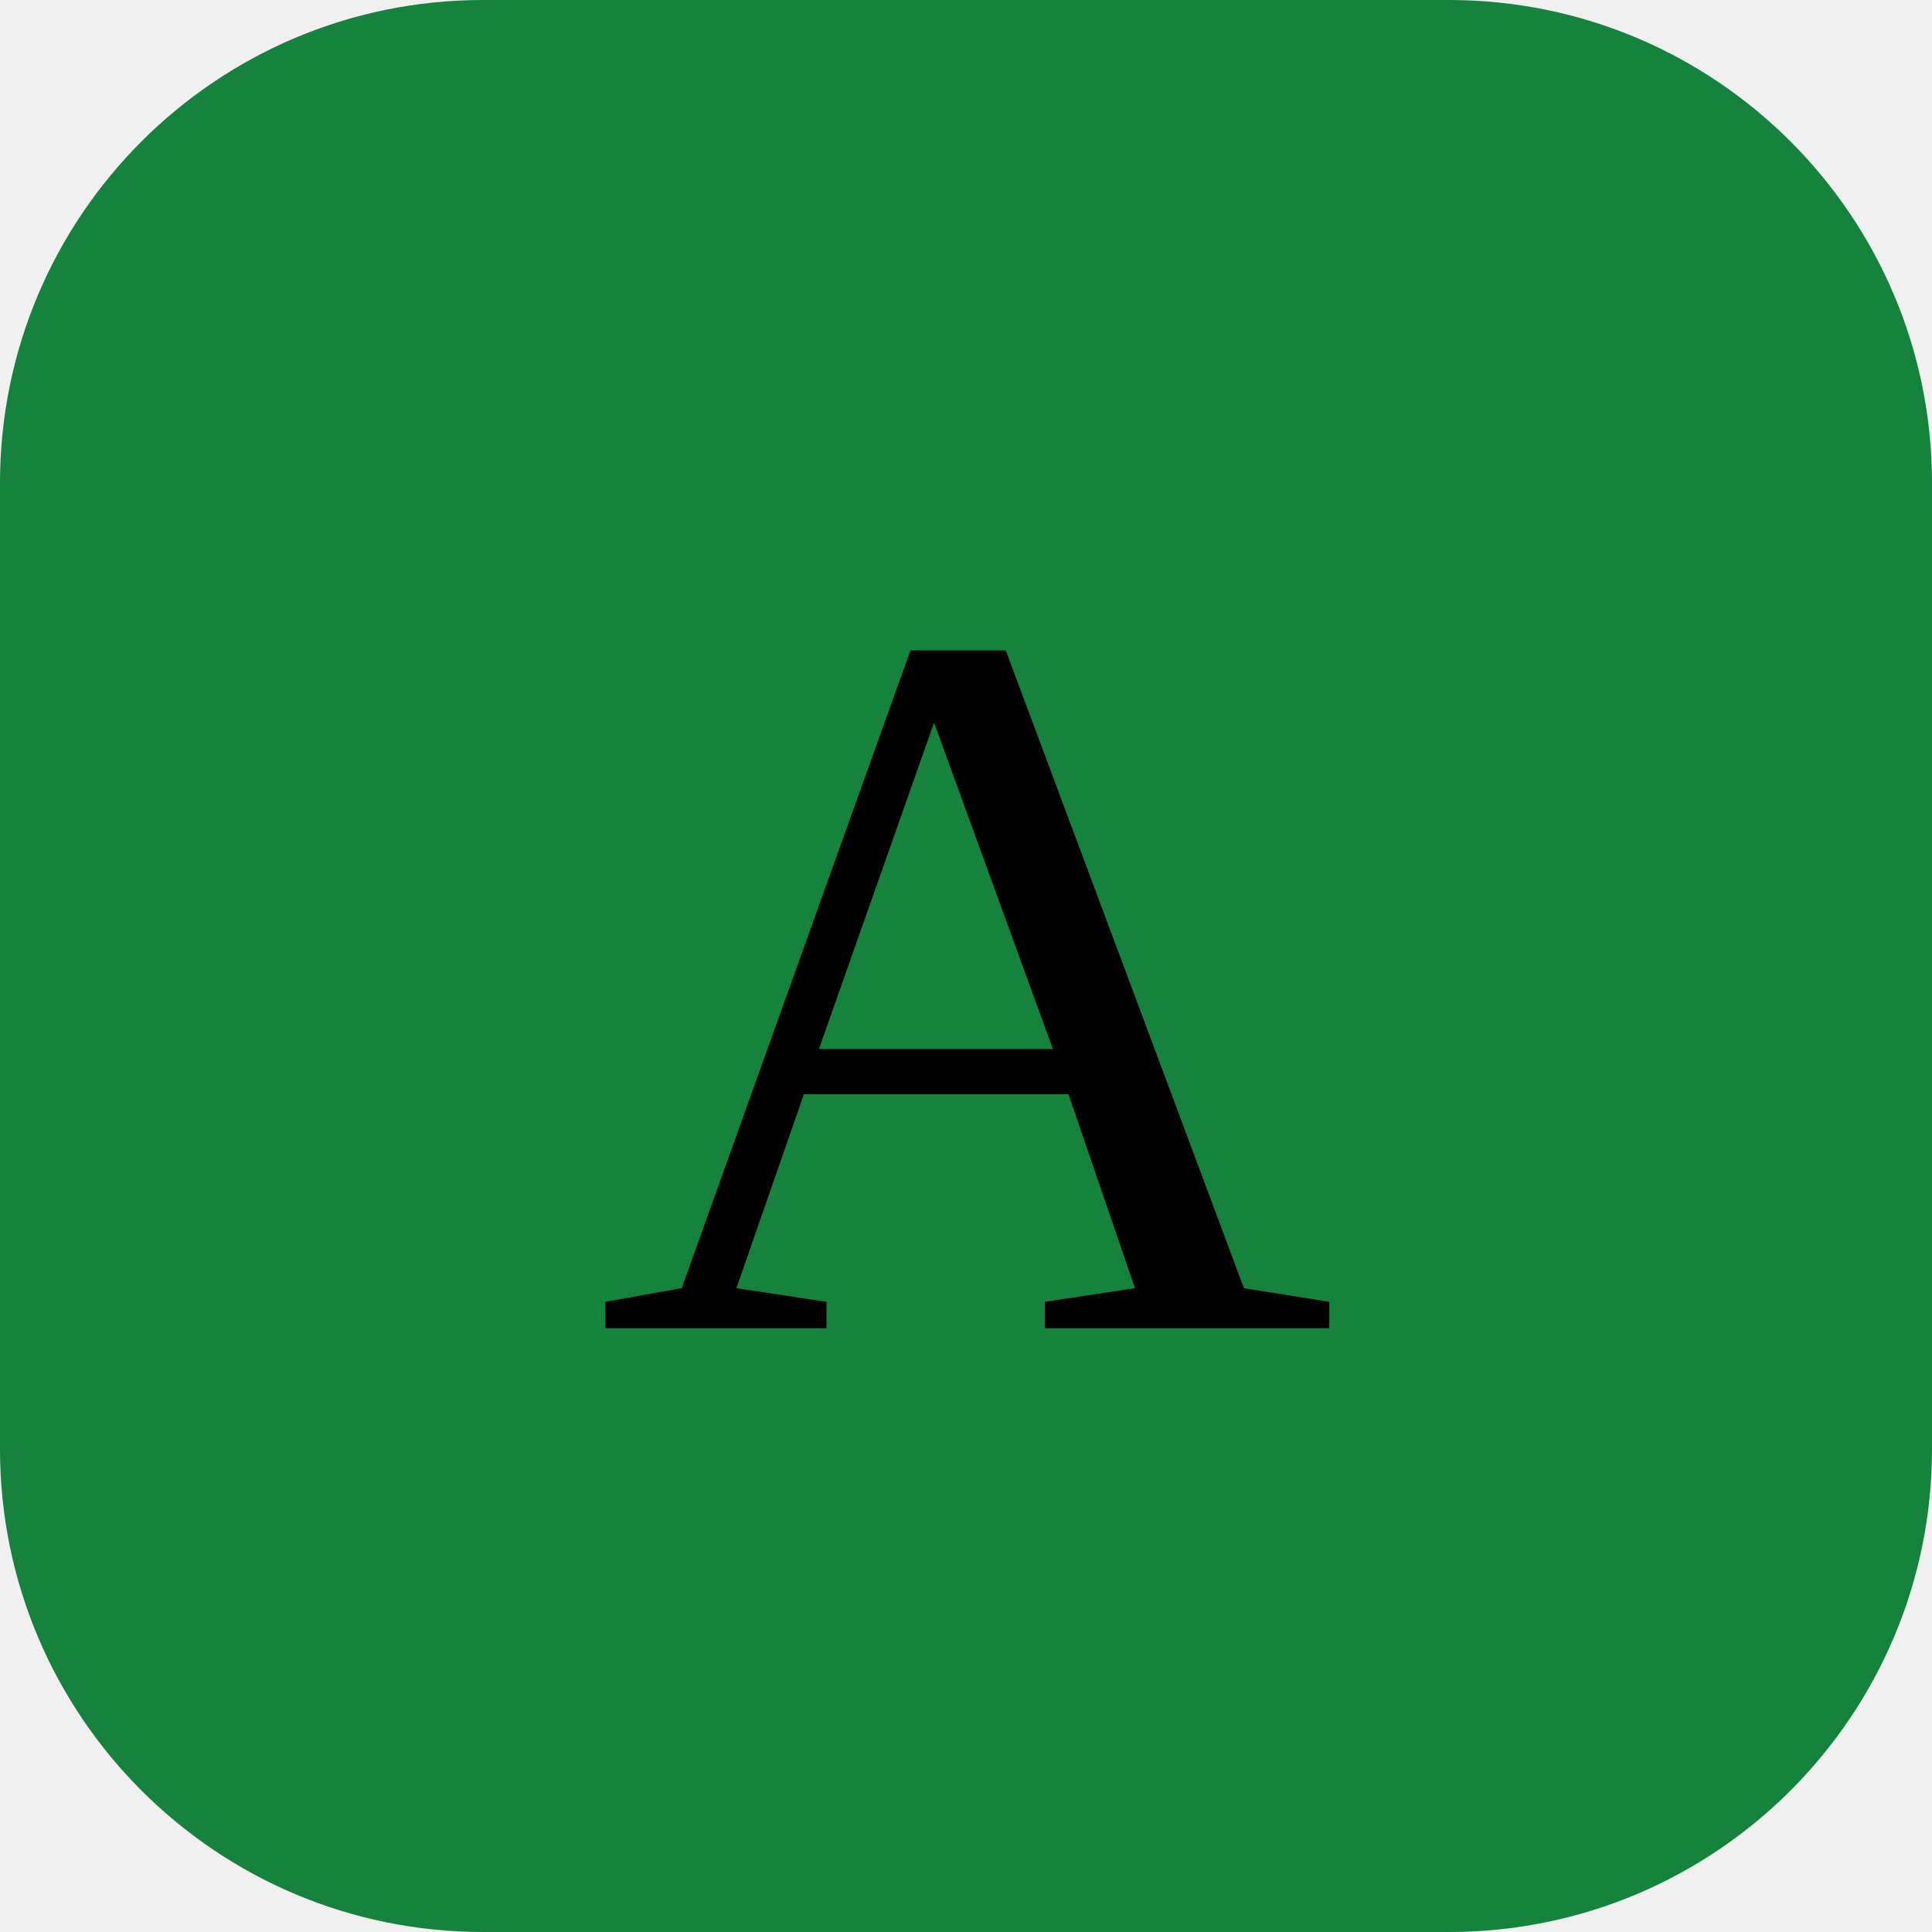
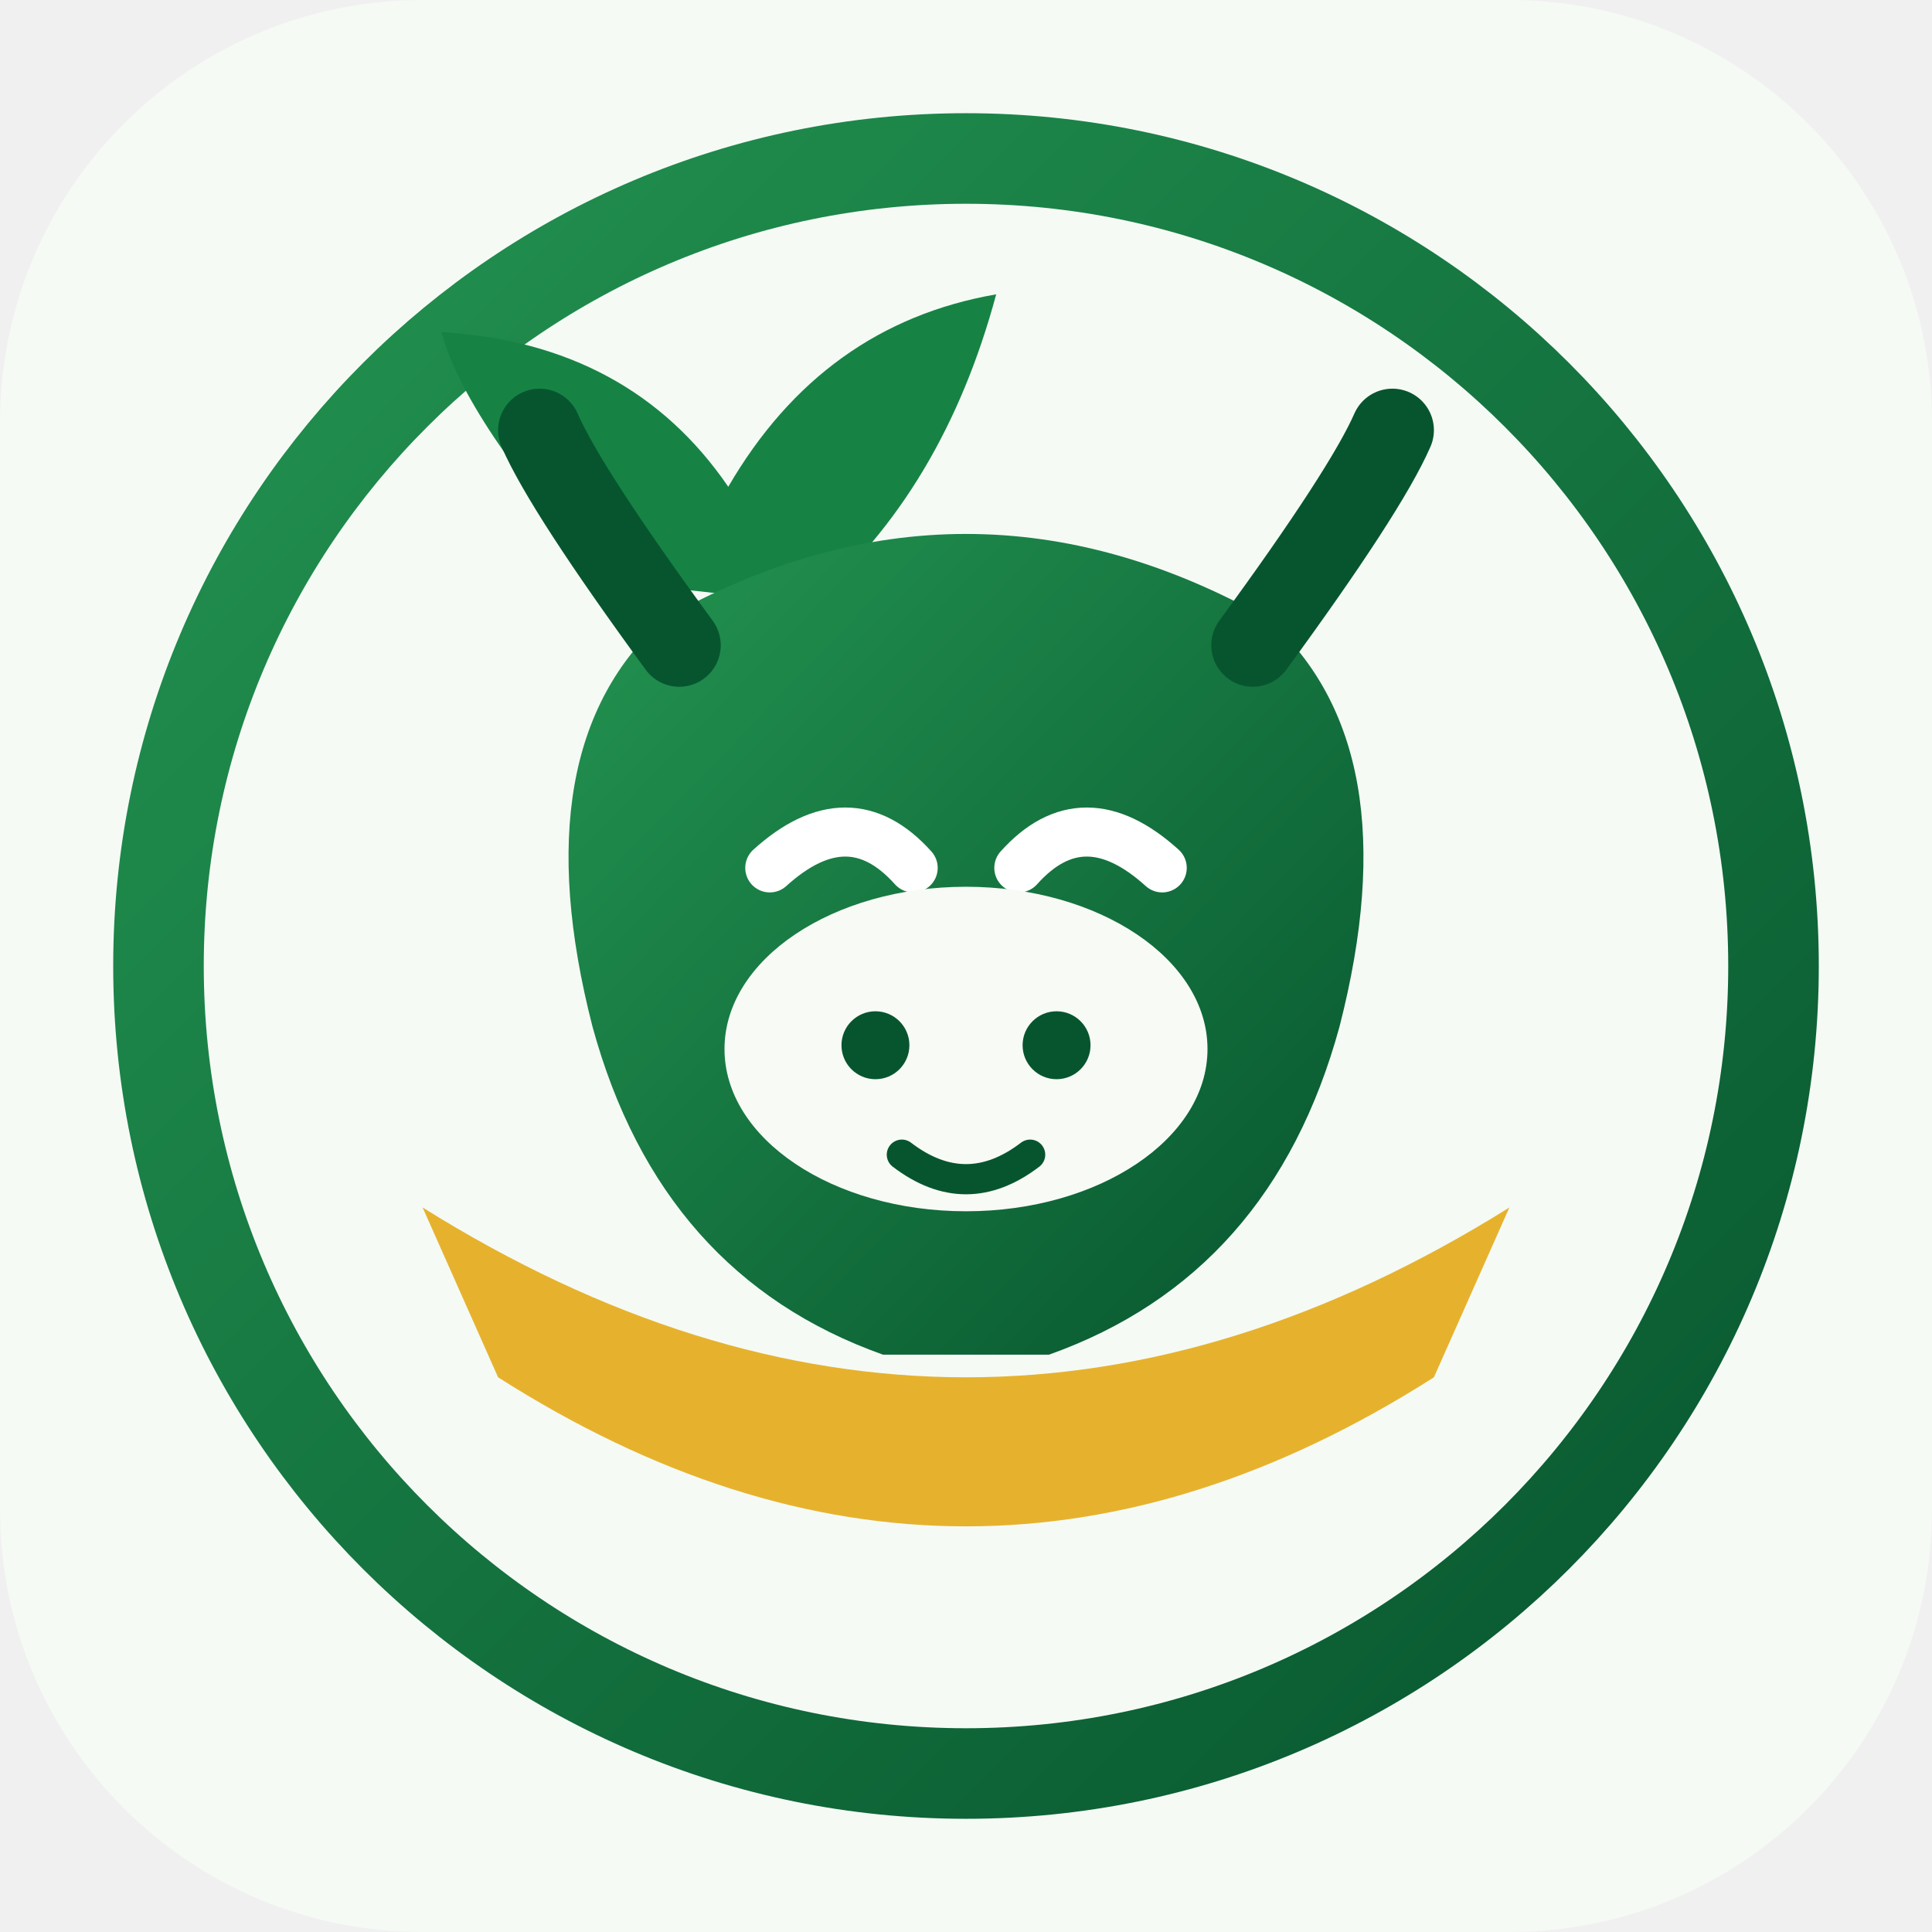
- <svg xmlns="http://www.w3.org/2000/svg" viewBox="0 0 64 64">
-   <rect width="64" height="64" rx="16" fill="#16823e" />
-   <text x="32" y="44" text-anchor="middle" font-size="34">A</text>
+ <svg xmlns="http://www.w3.org/2000/svg" viewBox="0 0 512 512">
+   <defs>
+     <linearGradient id="g" x1="0" y1="0" x2="1" y2="1">
+       <stop stop-color="#239451" />
+       <stop offset="1" stop-color="#07552e" />
+     </linearGradient>
+   </defs>
+   <rect width="512" height="512" rx="112" fill="#f5faf5" />
+   <circle cx="256" cy="256" r="214" fill="none" stroke="url(#g)" stroke-width="24" />
+   <path d="M112 320 Q256 410 400 320 L380 365 Q256 444 132 365Z" fill="#e6b22d" />
+   <path d="M161 154 Q123 111 117 88 Q167 91 193 129 Q218 86 264 78 Q250 130 215 160" fill="#168344" />
+   <path d="M176 164 Q256 119 336 164 Q374 198 355 272 Q337 338 278 359 H234 Q175 338 157 272 Q138 198 176 164Z" fill="url(#g)" />
+   <path d="M180 171 Q150 130 143 114 M332 171 Q362 130 369 114" fill="none" stroke="#07552e" stroke-width="22" stroke-linecap="round" />
+   <path d="M204 230 Q225 211 242 230 M270 230 Q287 211 308 230" fill="none" stroke="#fff" stroke-width="13" stroke-linecap="round" />
+   <ellipse cx="256" cy="278" rx="64" ry="43" fill="#f7faf5" />
+   <circle cx="232" cy="277" r="9" fill="#07552e" />
+   <circle cx="280" cy="277" r="9" fill="#07552e" />
+   <path d="M239 306 Q256 319 273 306" fill="none" stroke="#07552e" stroke-width="8" stroke-linecap="round" />
</svg>
